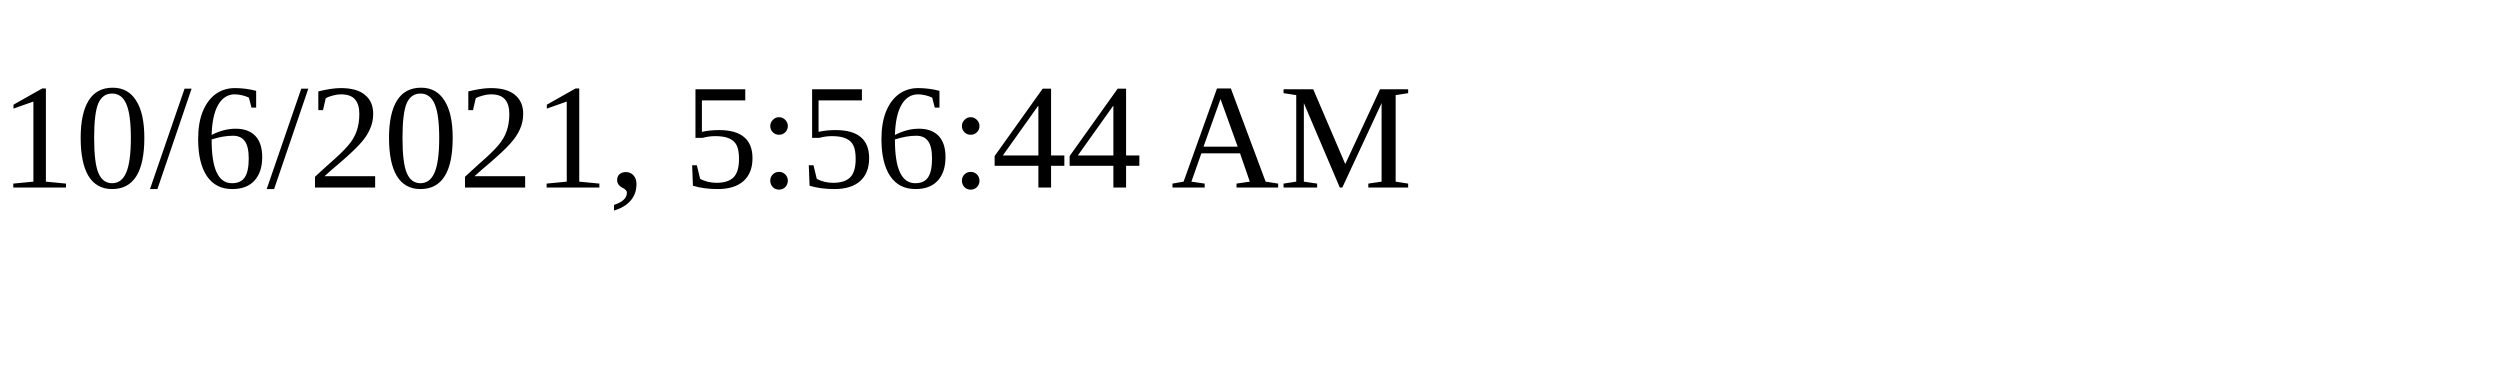
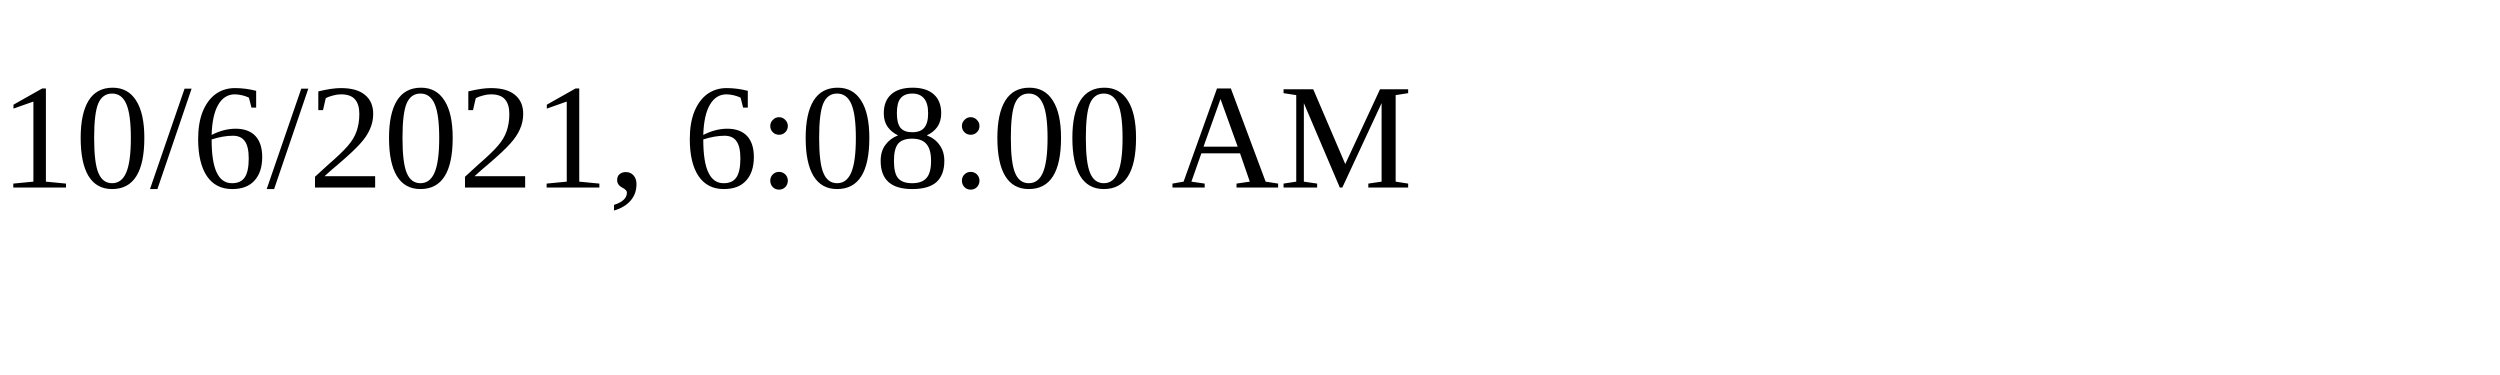
<svg xmlns="http://www.w3.org/2000/svg" height="30" width="200">
-   <text x="0" y="15">10/6/2021, 5:56:44 AM</text>
+   <text x="0" y="15">10/6/2021, 6:08:00 AM</text>
</svg>
